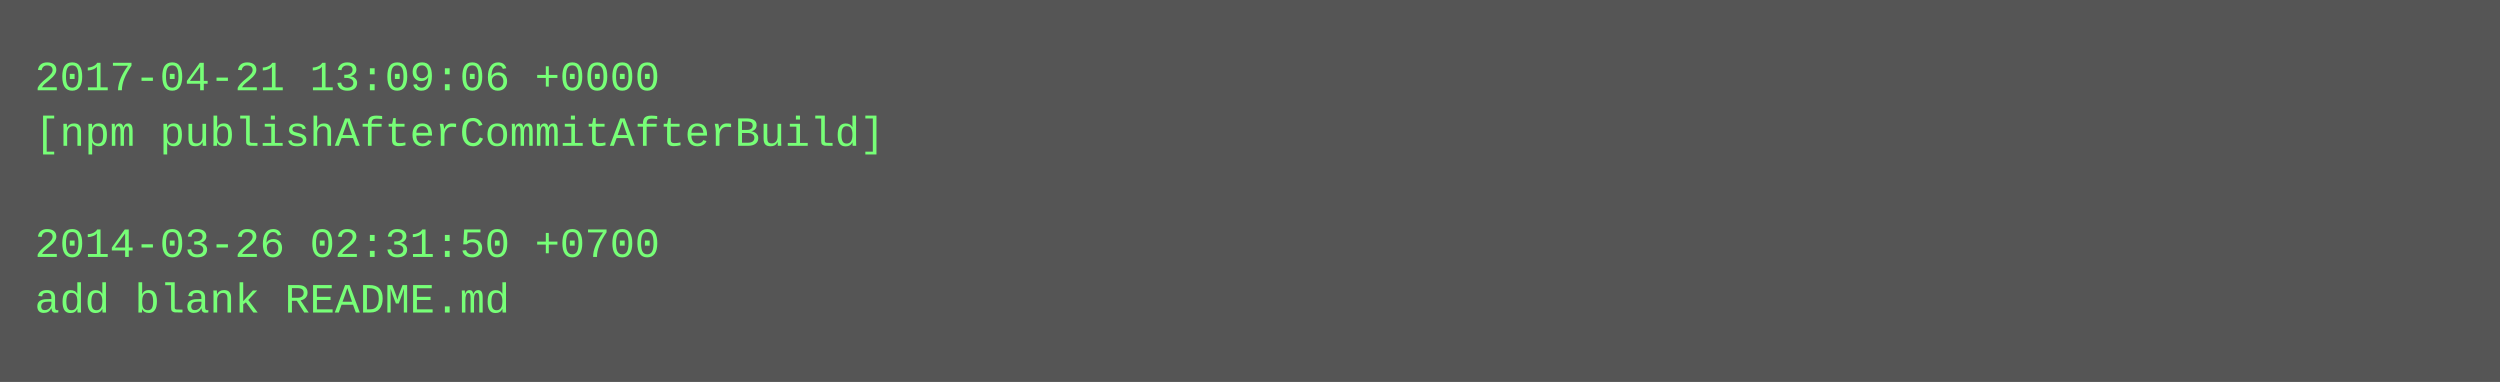
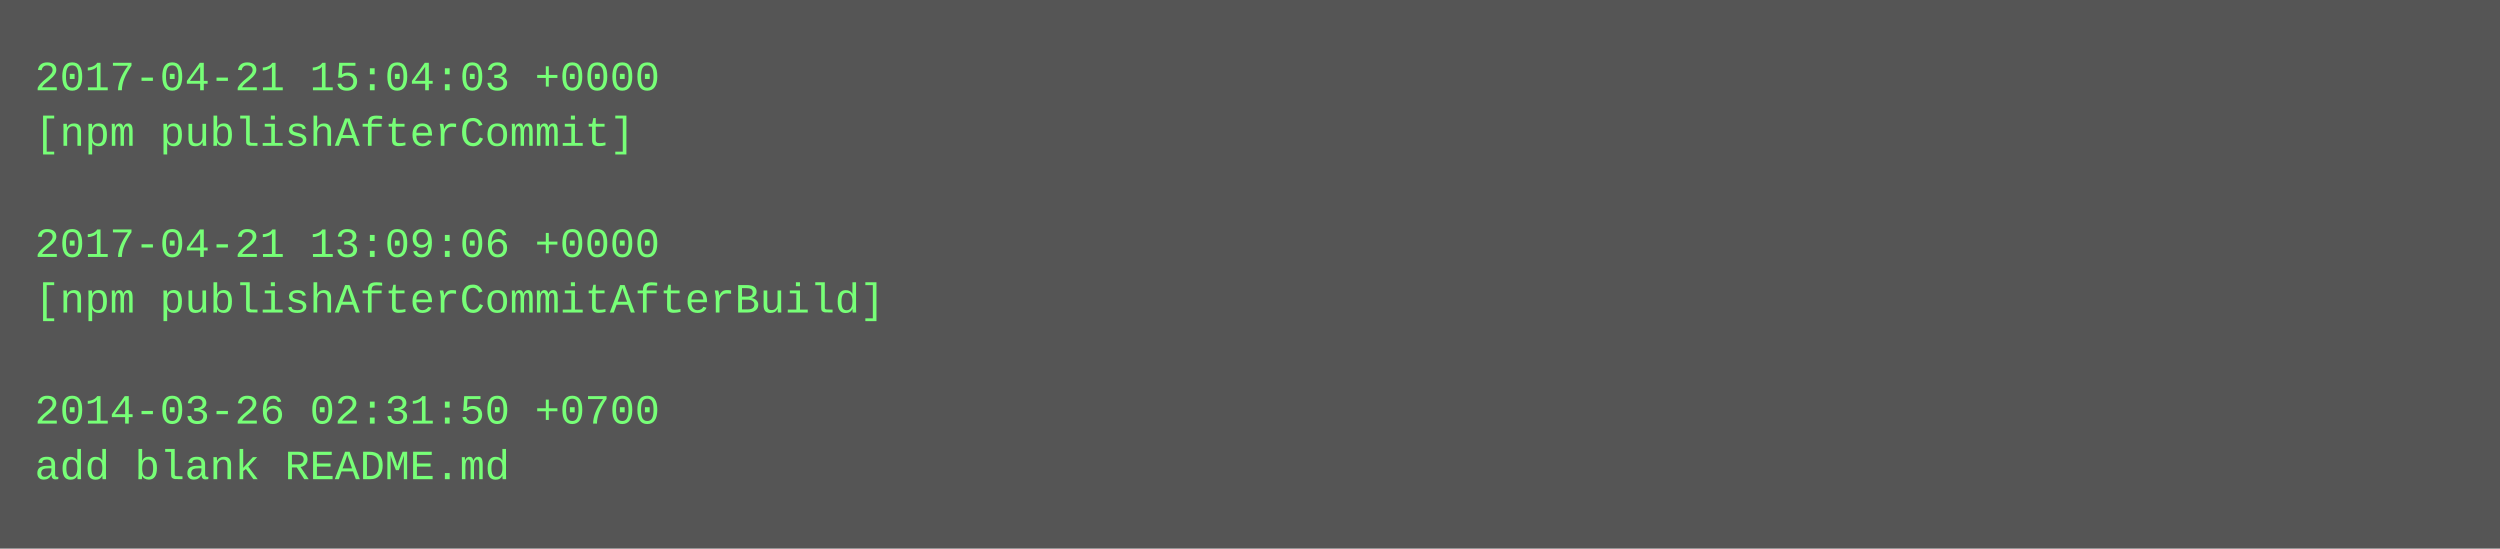
- <svg xmlns="http://www.w3.org/2000/svg" height="110" width="720">
-   <rect height="110" fill="#555" width="720" />
+ <svg xmlns="http://www.w3.org/2000/svg" height="158" width="720">
+   <rect height="158" fill="#555" width="720" />
  <text fill="#7f7" font-family="Courier New" font-size="12" xml:space="preserve">
-     <tspan x="10" y="26">2017-04-21 13:09:06 +0000</tspan>
-     <tspan x="10" y="42">[npm publishAfterCommitAfterBuild]</tspan>
+     <tspan x="10" y="26">2017-04-21 15:04:03 +0000</tspan>
+     <tspan x="10" y="42">[npm publishAfterCommit]</tspan>
    <tspan x="10" y="58" />
-     <tspan x="10" y="74">2014-03-26 02:31:50 +0700</tspan>
-     <tspan x="10" y="90">add blank README.md</tspan>
+     <tspan x="10" y="74">2017-04-21 13:09:06 +0000</tspan>
+     <tspan x="10" y="90">[npm publishAfterCommitAfterBuild]</tspan>
+     <tspan x="10" y="106" />
+     <tspan x="10" y="122">2014-03-26 02:31:50 +0700</tspan>
+     <tspan x="10" y="138">add blank README.md</tspan>
  </text>
</svg>
